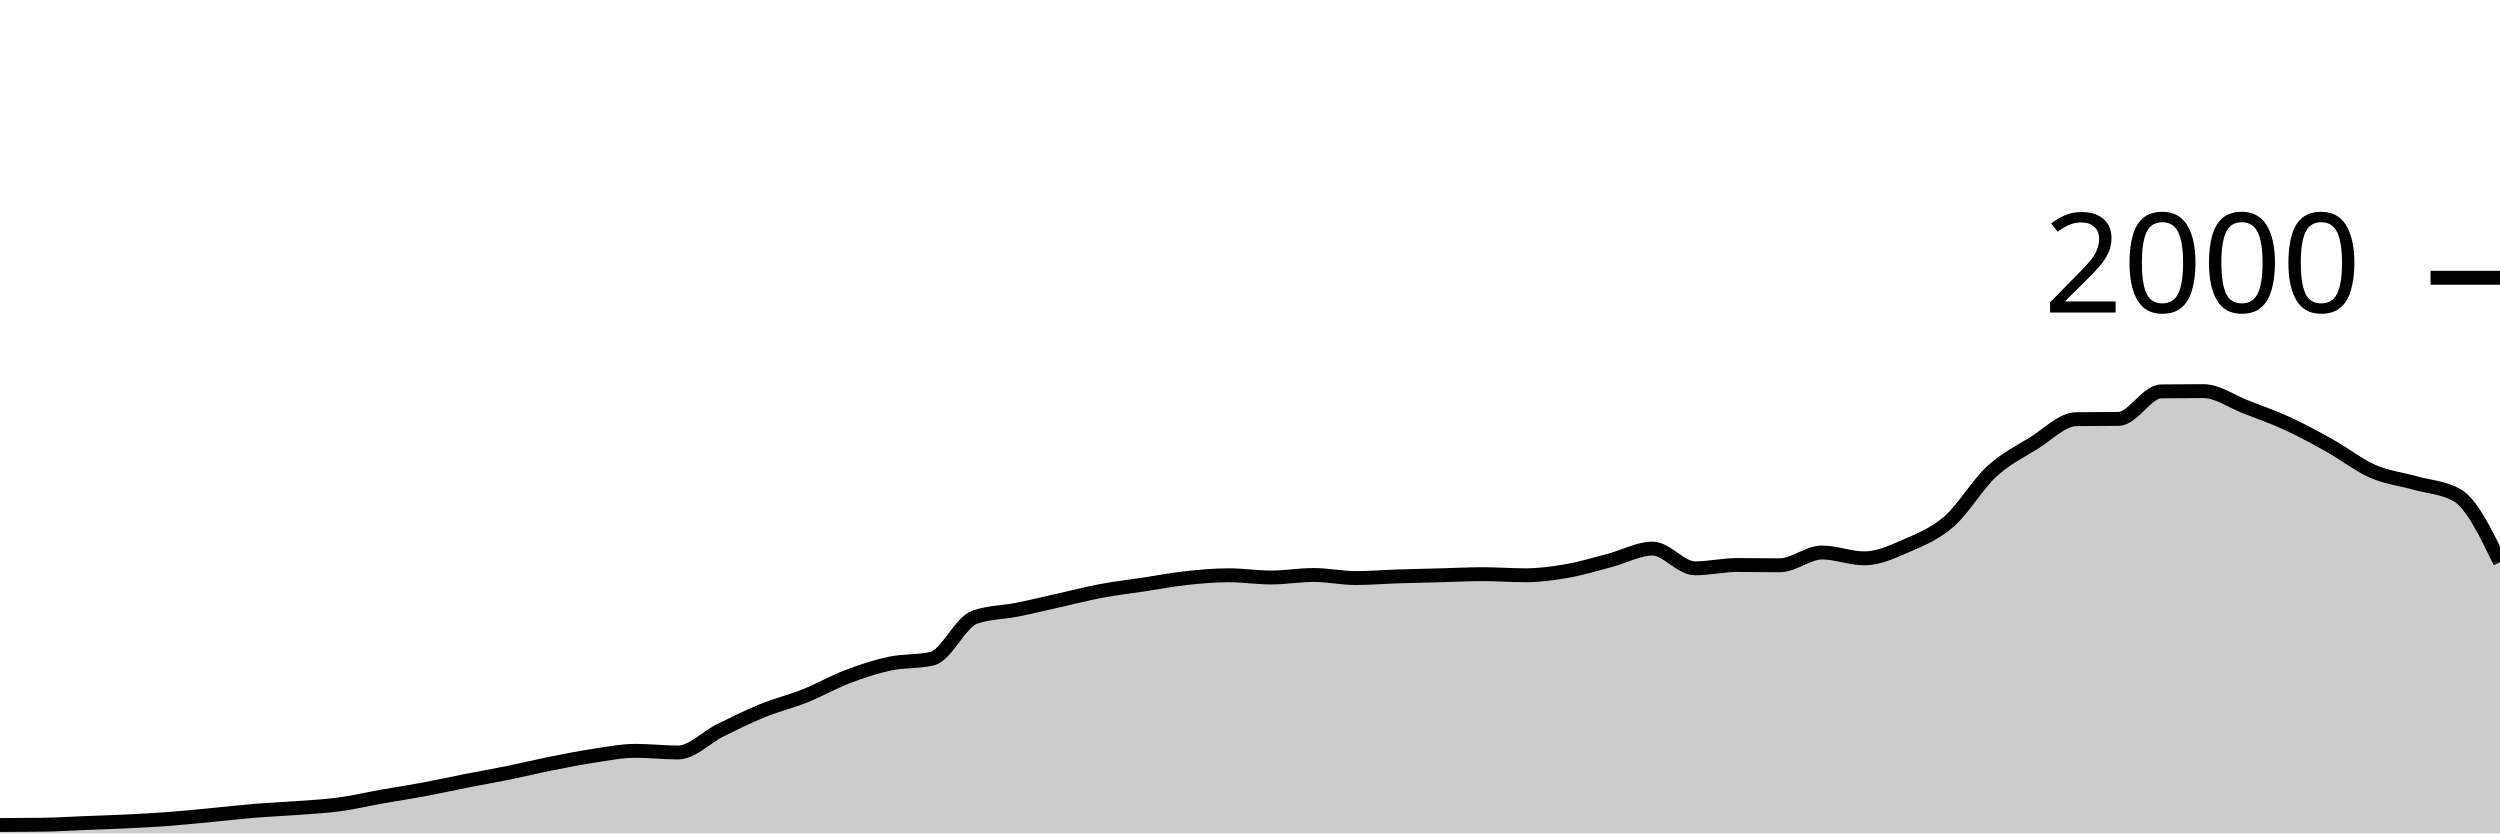
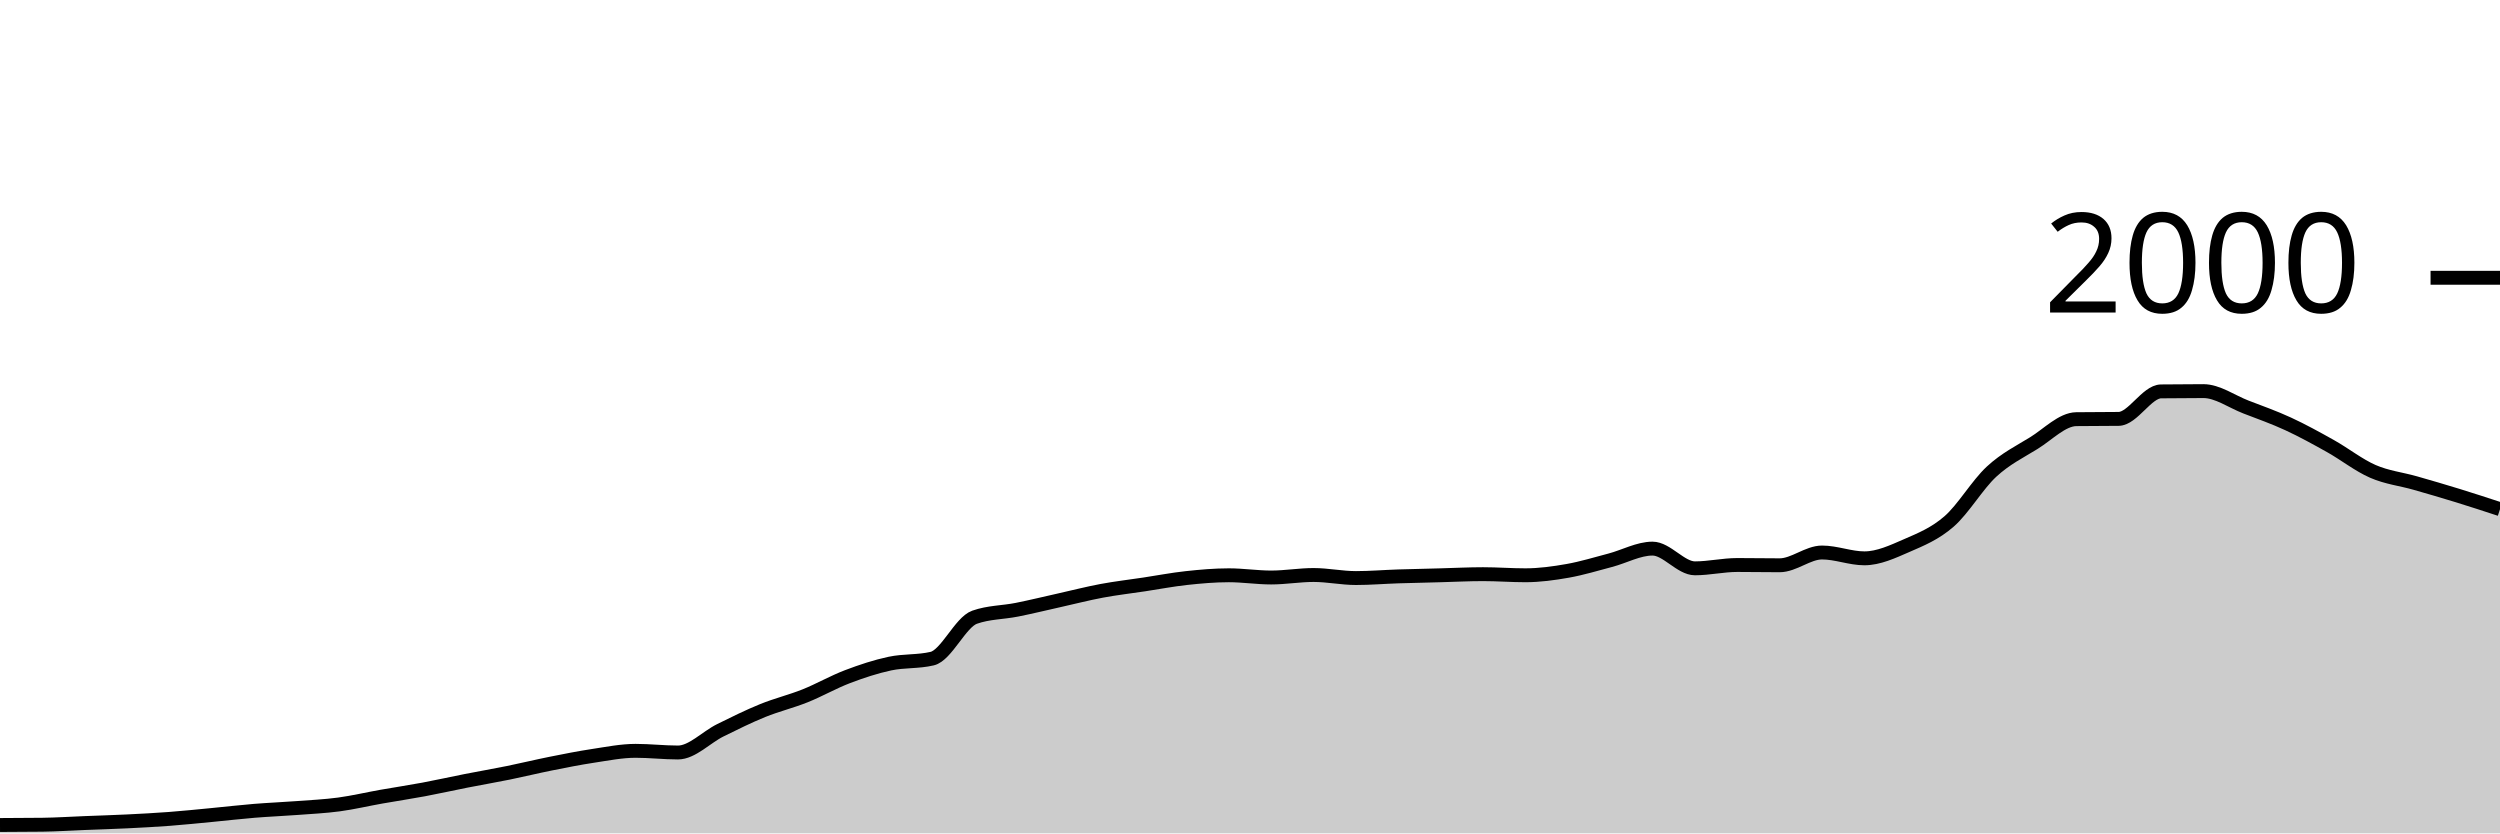
<svg xmlns="http://www.w3.org/2000/svg" viewBox="0 0 180 60">
  <g transform="translate(0,20)">
-     <path class="area" fill="rgba(0, 0, 0, 0.2)" d="M0,39.4C1.017,39.397,2.034,39.393,3.051,39.38C4.068,39.367,5.085,39.3,6.102,39.26C7.119,39.22,8.136,39.19,9.153,39.14C10.169,39.09,11.186,39.037,12.203,38.96C13.22,38.883,14.237,38.777,15.254,38.68C16.271,38.583,17.288,38.463,18.305,38.38C19.322,38.297,20.339,38.257,21.356,38.18C22.373,38.103,23.39,38.057,24.407,37.92C25.424,37.783,26.441,37.54,27.458,37.36C28.475,37.18,29.492,37.03,30.508,36.84C31.525,36.65,32.542,36.42,33.559,36.22C34.576,36.02,35.593,35.847,36.61,35.64C37.627,35.433,38.644,35.183,39.661,34.98C40.678,34.777,41.695,34.573,42.712,34.42C43.729,34.267,44.746,34.06,45.763,34.06C46.78,34.06,47.797,34.18,48.814,34.18C49.831,34.18,50.847,33.083,51.864,32.58C52.881,32.077,53.898,31.573,54.915,31.16C55.932,30.747,56.949,30.507,57.966,30.1C58.983,29.693,60,29.107,61.017,28.72C62.034,28.333,63.051,27.997,64.068,27.78C65.085,27.563,66.102,27.66,67.119,27.42C68.136,27.18,69.153,24.8,70.169,24.44C71.186,24.08,72.203,24.103,73.22,23.9C74.237,23.697,75.254,23.447,76.271,23.22C77.288,22.993,78.305,22.73,79.322,22.54C80.339,22.35,81.356,22.233,82.373,22.08C83.39,21.927,84.407,21.73,85.424,21.62C86.441,21.51,87.458,21.42,88.475,21.42C89.492,21.42,90.508,21.58,91.525,21.58C92.542,21.58,93.559,21.4,94.576,21.4C95.593,21.4,96.61,21.62,97.627,21.62C98.644,21.62,99.661,21.533,100.678,21.5C101.695,21.467,102.712,21.447,103.729,21.42C104.746,21.393,105.763,21.34,106.78,21.34C107.797,21.34,108.814,21.42,109.831,21.42C110.847,21.42,111.864,21.28,112.881,21.1C113.898,20.92,114.915,20.607,115.932,20.34C116.949,20.073,117.966,19.5,118.983,19.5C120,19.5,121.017,20.92,122.034,20.92C123.051,20.92,124.068,20.68,125.085,20.68C126.102,20.68,127.119,20.7,128.136,20.7C129.153,20.7,130.169,19.78,131.186,19.78C132.203,19.78,133.22,20.2,134.237,20.2C135.254,20.2,136.271,19.723,137.288,19.28C138.305,18.837,139.322,18.427,140.339,17.54C141.356,16.653,142.373,14.9,143.39,13.96C144.407,13.02,145.424,12.53,146.441,11.9C147.458,11.27,148.475,10.193,149.492,10.18C150.508,10.167,151.525,10.173,152.542,10.16C153.559,10.147,154.576,8.193,155.593,8.18C156.61,8.167,157.627,8.16,158.644,8.16C159.661,8.16,160.678,8.907,161.695,9.3C162.712,9.693,163.729,10.05,164.746,10.52C165.763,10.99,166.78,11.55,167.797,12.12C168.814,12.69,169.831,13.497,170.847,13.94C171.864,14.383,172.881,14.49,173.898,14.78C174.915,15.07,175.932,15.08,176.949,15.68C177.966,16.28,178.983,18.38,180,20.48L180,40C178.983,40,177.966,40,176.949,40C175.932,40,174.915,40,173.898,40C172.881,40,171.864,40,170.847,40C169.831,40,168.814,40,167.797,40C166.78,40,165.763,40,164.746,40C163.729,40,162.712,40,161.695,40C160.678,40,159.661,40,158.644,40C157.627,40,156.61,40,155.593,40C154.576,40,153.559,40,152.542,40C151.525,40,150.508,40,149.492,40C148.475,40,147.458,40,146.441,40C145.424,40,144.407,40,143.39,40C142.373,40,141.356,40,140.339,40C139.322,40,138.305,40,137.288,40C136.271,40,135.254,40,134.237,40C133.22,40,132.203,40,131.186,40C130.169,40,129.153,40,128.136,40C127.119,40,126.102,40,125.085,40C124.068,40,123.051,40,122.034,40C121.017,40,120,40,118.983,40C117.966,40,116.949,40,115.932,40C114.915,40,113.898,40,112.881,40C111.864,40,110.847,40,109.831,40C108.814,40,107.797,40,106.78,40C105.763,40,104.746,40,103.729,40C102.712,40,101.695,40,100.678,40C99.661,40,98.644,40,97.627,40C96.61,40,95.593,40,94.576,40C93.559,40,92.542,40,91.525,40C90.508,40,89.492,40,88.475,40C87.458,40,86.441,40,85.424,40C84.407,40,83.39,40,82.373,40C81.356,40,80.339,40,79.322,40C78.305,40,77.288,40,76.271,40C75.254,40,74.237,40,73.22,40C72.203,40,71.186,40,70.169,40C69.153,40,68.136,40,67.119,40C66.102,40,65.085,40,64.068,40C63.051,40,62.034,40,61.017,40C60,40,58.983,40,57.966,40C56.949,40,55.932,40,54.915,40C53.898,40,52.881,40,51.864,40C50.847,40,49.831,40,48.814,40C47.797,40,46.78,40,45.763,40C44.746,40,43.729,40,42.712,40C41.695,40,40.678,40,39.661,40C38.644,40,37.627,40,36.61,40C35.593,40,34.576,40,33.559,40C32.542,40,31.525,40,30.508,40C29.492,40,28.475,40,27.458,40C26.441,40,25.424,40,24.407,40C23.39,40,22.373,40,21.356,40C20.339,40,19.322,40,18.305,40C17.288,40,16.271,40,15.254,40C14.237,40,13.22,40,12.203,40C11.186,40,10.169,40,9.153,40C8.136,40,7.119,40,6.102,40C5.085,40,4.068,40,3.051,40C2.034,40,1.017,40,0,40Z" />
-     <path class="line" stroke="black" fill="none" d="M0,39.4C1.017,39.397,2.034,39.393,3.051,39.38C4.068,39.367,5.085,39.3,6.102,39.26C7.119,39.22,8.136,39.19,9.153,39.14C10.169,39.09,11.186,39.037,12.203,38.96C13.22,38.883,14.237,38.777,15.254,38.68C16.271,38.583,17.288,38.463,18.305,38.38C19.322,38.297,20.339,38.257,21.356,38.18C22.373,38.103,23.39,38.057,24.407,37.92C25.424,37.783,26.441,37.54,27.458,37.36C28.475,37.18,29.492,37.03,30.508,36.84C31.525,36.65,32.542,36.42,33.559,36.22C34.576,36.02,35.593,35.847,36.61,35.64C37.627,35.433,38.644,35.183,39.661,34.98C40.678,34.777,41.695,34.573,42.712,34.42C43.729,34.267,44.746,34.06,45.763,34.06C46.78,34.06,47.797,34.18,48.814,34.18C49.831,34.18,50.847,33.083,51.864,32.58C52.881,32.077,53.898,31.573,54.915,31.16C55.932,30.747,56.949,30.507,57.966,30.1C58.983,29.693,60,29.107,61.017,28.72C62.034,28.333,63.051,27.997,64.068,27.78C65.085,27.563,66.102,27.66,67.119,27.42C68.136,27.18,69.153,24.8,70.169,24.44C71.186,24.08,72.203,24.103,73.22,23.9C74.237,23.697,75.254,23.447,76.271,23.22C77.288,22.993,78.305,22.73,79.322,22.54C80.339,22.35,81.356,22.233,82.373,22.08C83.39,21.927,84.407,21.73,85.424,21.62C86.441,21.51,87.458,21.42,88.475,21.42C89.492,21.42,90.508,21.58,91.525,21.58C92.542,21.58,93.559,21.4,94.576,21.4C95.593,21.4,96.61,21.62,97.627,21.62C98.644,21.62,99.661,21.533,100.678,21.5C101.695,21.467,102.712,21.447,103.729,21.42C104.746,21.393,105.763,21.34,106.78,21.34C107.797,21.34,108.814,21.42,109.831,21.42C110.847,21.42,111.864,21.28,112.881,21.1C113.898,20.92,114.915,20.607,115.932,20.34C116.949,20.073,117.966,19.5,118.983,19.5C120,19.5,121.017,20.92,122.034,20.92C123.051,20.92,124.068,20.68,125.085,20.68C126.102,20.68,127.119,20.7,128.136,20.7C129.153,20.7,130.169,19.78,131.186,19.78C132.203,19.78,133.22,20.2,134.237,20.2C135.254,20.2,136.271,19.723,137.288,19.28C138.305,18.837,139.322,18.427,140.339,17.54C141.356,16.653,142.373,14.9,143.39,13.96C144.407,13.02,145.424,12.53,146.441,11.9C147.458,11.27,148.475,10.193,149.492,10.18C150.508,10.167,151.525,10.173,152.542,10.16C153.559,10.147,154.576,8.193,155.593,8.18C156.61,8.167,157.627,8.16,158.644,8.16C159.661,8.16,160.678,8.907,161.695,9.3C162.712,9.693,163.729,10.05,164.746,10.52C165.763,10.99,166.78,11.55,167.797,12.12C168.814,12.69,169.831,13.497,170.847,13.94C171.864,14.383,172.881,14.49,173.898,14.78C174.915,15.07,175.932,15.08,176.949,15.68C177.966,16.28,178.983,18.38,180,20.48" />
+     <path class="area" fill="rgba(0, 0, 0, 0.2)" d="M0,39.4C1.017,39.397,2.034,39.393,3.051,39.38C4.068,39.367,5.085,39.3,6.102,39.26C7.119,39.22,8.136,39.19,9.153,39.14C10.169,39.09,11.186,39.037,12.203,38.96C13.22,38.883,14.237,38.777,15.254,38.68C16.271,38.583,17.288,38.463,18.305,38.38C19.322,38.297,20.339,38.257,21.356,38.18C22.373,38.103,23.39,38.057,24.407,37.92C25.424,37.783,26.441,37.54,27.458,37.36C28.475,37.18,29.492,37.03,30.508,36.84C31.525,36.65,32.542,36.42,33.559,36.22C34.576,36.02,35.593,35.847,36.61,35.64C37.627,35.433,38.644,35.183,39.661,34.98C40.678,34.777,41.695,34.573,42.712,34.42C43.729,34.267,44.746,34.06,45.763,34.06C46.78,34.06,47.797,34.18,48.814,34.18C49.831,34.18,50.847,33.083,51.864,32.58C52.881,32.077,53.898,31.573,54.915,31.16C55.932,30.747,56.949,30.507,57.966,30.1C58.983,29.693,60,29.107,61.017,28.72C62.034,28.333,63.051,27.997,64.068,27.78C65.085,27.563,66.102,27.66,67.119,27.42C68.136,27.18,69.153,24.8,70.169,24.44C71.186,24.08,72.203,24.103,73.22,23.9C74.237,23.697,75.254,23.447,76.271,23.22C77.288,22.993,78.305,22.73,79.322,22.54C80.339,22.35,81.356,22.233,82.373,22.08C83.39,21.927,84.407,21.73,85.424,21.62C86.441,21.51,87.458,21.42,88.475,21.42C89.492,21.42,90.508,21.58,91.525,21.58C92.542,21.58,93.559,21.4,94.576,21.4C95.593,21.4,96.61,21.62,97.627,21.62C98.644,21.62,99.661,21.533,100.678,21.5C101.695,21.467,102.712,21.447,103.729,21.42C104.746,21.393,105.763,21.34,106.78,21.34C107.797,21.34,108.814,21.42,109.831,21.42C110.847,21.42,111.864,21.28,112.881,21.1C113.898,20.92,114.915,20.607,115.932,20.34C116.949,20.073,117.966,19.5,118.983,19.5C120,19.5,121.017,20.92,122.034,20.92C123.051,20.92,124.068,20.68,125.085,20.68C126.102,20.68,127.119,20.7,128.136,20.7C129.153,20.7,130.169,19.78,131.186,19.78C132.203,19.78,133.22,20.2,134.237,20.2C135.254,20.2,136.271,19.723,137.288,19.28C138.305,18.837,139.322,18.427,140.339,17.54C141.356,16.653,142.373,14.9,143.39,13.96C144.407,13.02,145.424,12.53,146.441,11.9C147.458,11.27,148.475,10.193,149.492,10.18C150.508,10.167,151.525,10.173,152.542,10.16C153.559,10.147,154.576,8.193,155.593,8.18C156.61,8.167,157.627,8.16,158.644,8.16C159.661,8.16,160.678,8.907,161.695,9.3C162.712,9.693,163.729,10.05,164.746,10.52C165.763,10.99,166.78,11.55,167.797,12.12C168.814,12.69,169.831,13.497,170.847,13.94C171.864,14.383,172.881,14.49,173.898,14.78C174.915,15.07,175.932,15.367,176.949,15.68C177.966,15.993,178.983,16.327,180,16.66L180,40C178.983,40,177.966,40,176.949,40C175.932,40,174.915,40,173.898,40C172.881,40,171.864,40,170.847,40C169.831,40,168.814,40,167.797,40C166.78,40,165.763,40,164.746,40C163.729,40,162.712,40,161.695,40C160.678,40,159.661,40,158.644,40C157.627,40,156.61,40,155.593,40C154.576,40,153.559,40,152.542,40C151.525,40,150.508,40,149.492,40C148.475,40,147.458,40,146.441,40C145.424,40,144.407,40,143.39,40C142.373,40,141.356,40,140.339,40C139.322,40,138.305,40,137.288,40C136.271,40,135.254,40,134.237,40C133.22,40,132.203,40,131.186,40C130.169,40,129.153,40,128.136,40C127.119,40,126.102,40,125.085,40C124.068,40,123.051,40,122.034,40C121.017,40,120,40,118.983,40C117.966,40,116.949,40,115.932,40C114.915,40,113.898,40,112.881,40C111.864,40,110.847,40,109.831,40C108.814,40,107.797,40,106.78,40C105.763,40,104.746,40,103.729,40C102.712,40,101.695,40,100.678,40C99.661,40,98.644,40,97.627,40C96.61,40,95.593,40,94.576,40C93.559,40,92.542,40,91.525,40C90.508,40,89.492,40,88.475,40C87.458,40,86.441,40,85.424,40C84.407,40,83.39,40,82.373,40C81.356,40,80.339,40,79.322,40C78.305,40,77.288,40,76.271,40C75.254,40,74.237,40,73.22,40C72.203,40,71.186,40,70.169,40C69.153,40,68.136,40,67.119,40C66.102,40,65.085,40,64.068,40C63.051,40,62.034,40,61.017,40C60,40,58.983,40,57.966,40C56.949,40,55.932,40,54.915,40C53.898,40,52.881,40,51.864,40C50.847,40,49.831,40,48.814,40C47.797,40,46.78,40,45.763,40C44.746,40,43.729,40,42.712,40C41.695,40,40.678,40,39.661,40C38.644,40,37.627,40,36.61,40C35.593,40,34.576,40,33.559,40C32.542,40,31.525,40,30.508,40C29.492,40,28.475,40,27.458,40C26.441,40,25.424,40,24.407,40C23.39,40,22.373,40,21.356,40C20.339,40,19.322,40,18.305,40C17.288,40,16.271,40,15.254,40C14.237,40,13.22,40,12.203,40C11.186,40,10.169,40,9.153,40C8.136,40,7.119,40,6.102,40C5.085,40,4.068,40,3.051,40C2.034,40,1.017,40,0,40Z" />
+     <path class="line" stroke="black" fill="none" d="M0,39.4C1.017,39.397,2.034,39.393,3.051,39.38C4.068,39.367,5.085,39.3,6.102,39.26C7.119,39.22,8.136,39.19,9.153,39.14C10.169,39.09,11.186,39.037,12.203,38.96C13.22,38.883,14.237,38.777,15.254,38.68C16.271,38.583,17.288,38.463,18.305,38.38C19.322,38.297,20.339,38.257,21.356,38.18C22.373,38.103,23.39,38.057,24.407,37.92C25.424,37.783,26.441,37.54,27.458,37.36C28.475,37.18,29.492,37.03,30.508,36.84C31.525,36.65,32.542,36.42,33.559,36.22C34.576,36.02,35.593,35.847,36.61,35.64C37.627,35.433,38.644,35.183,39.661,34.98C40.678,34.777,41.695,34.573,42.712,34.42C43.729,34.267,44.746,34.06,45.763,34.06C46.78,34.06,47.797,34.18,48.814,34.18C49.831,34.18,50.847,33.083,51.864,32.58C52.881,32.077,53.898,31.573,54.915,31.16C55.932,30.747,56.949,30.507,57.966,30.1C58.983,29.693,60,29.107,61.017,28.72C62.034,28.333,63.051,27.997,64.068,27.78C65.085,27.563,66.102,27.66,67.119,27.42C68.136,27.18,69.153,24.8,70.169,24.44C71.186,24.08,72.203,24.103,73.22,23.9C74.237,23.697,75.254,23.447,76.271,23.22C77.288,22.993,78.305,22.73,79.322,22.54C80.339,22.35,81.356,22.233,82.373,22.08C83.39,21.927,84.407,21.73,85.424,21.62C86.441,21.51,87.458,21.42,88.475,21.42C89.492,21.42,90.508,21.58,91.525,21.58C92.542,21.58,93.559,21.4,94.576,21.4C95.593,21.4,96.61,21.62,97.627,21.62C98.644,21.62,99.661,21.533,100.678,21.5C101.695,21.467,102.712,21.447,103.729,21.42C104.746,21.393,105.763,21.34,106.78,21.34C107.797,21.34,108.814,21.42,109.831,21.42C110.847,21.42,111.864,21.28,112.881,21.1C113.898,20.92,114.915,20.607,115.932,20.34C116.949,20.073,117.966,19.5,118.983,19.5C120,19.5,121.017,20.92,122.034,20.92C123.051,20.92,124.068,20.68,125.085,20.68C126.102,20.68,127.119,20.7,128.136,20.7C129.153,20.7,130.169,19.78,131.186,19.78C132.203,19.78,133.22,20.2,134.237,20.2C135.254,20.2,136.271,19.723,137.288,19.28C138.305,18.837,139.322,18.427,140.339,17.54C141.356,16.653,142.373,14.9,143.39,13.96C144.407,13.02,145.424,12.53,146.441,11.9C147.458,11.27,148.475,10.193,149.492,10.18C150.508,10.167,151.525,10.173,152.542,10.16C153.559,10.147,154.576,8.193,155.593,8.18C156.61,8.167,157.627,8.16,158.644,8.16C159.661,8.16,160.678,8.907,161.695,9.3C162.712,9.693,163.729,10.05,164.746,10.52C165.763,10.99,166.78,11.55,167.797,12.12C168.814,12.69,169.831,13.497,170.847,13.94C171.864,14.383,172.881,14.49,173.898,14.78C174.915,15.07,175.932,15.367,176.949,15.68C177.966,15.993,178.983,16.327,180,16.66" />
    <path class="axis-ceiling" stroke-width="1" stroke="black" fill="none" d="M175,0L180,0" />
    <text class="axis-ceiling-label" font-family="sans-serif" text-anchor="end" font-size="10px" x="170" y="2.5">2000</text>
  </g>
</svg>
